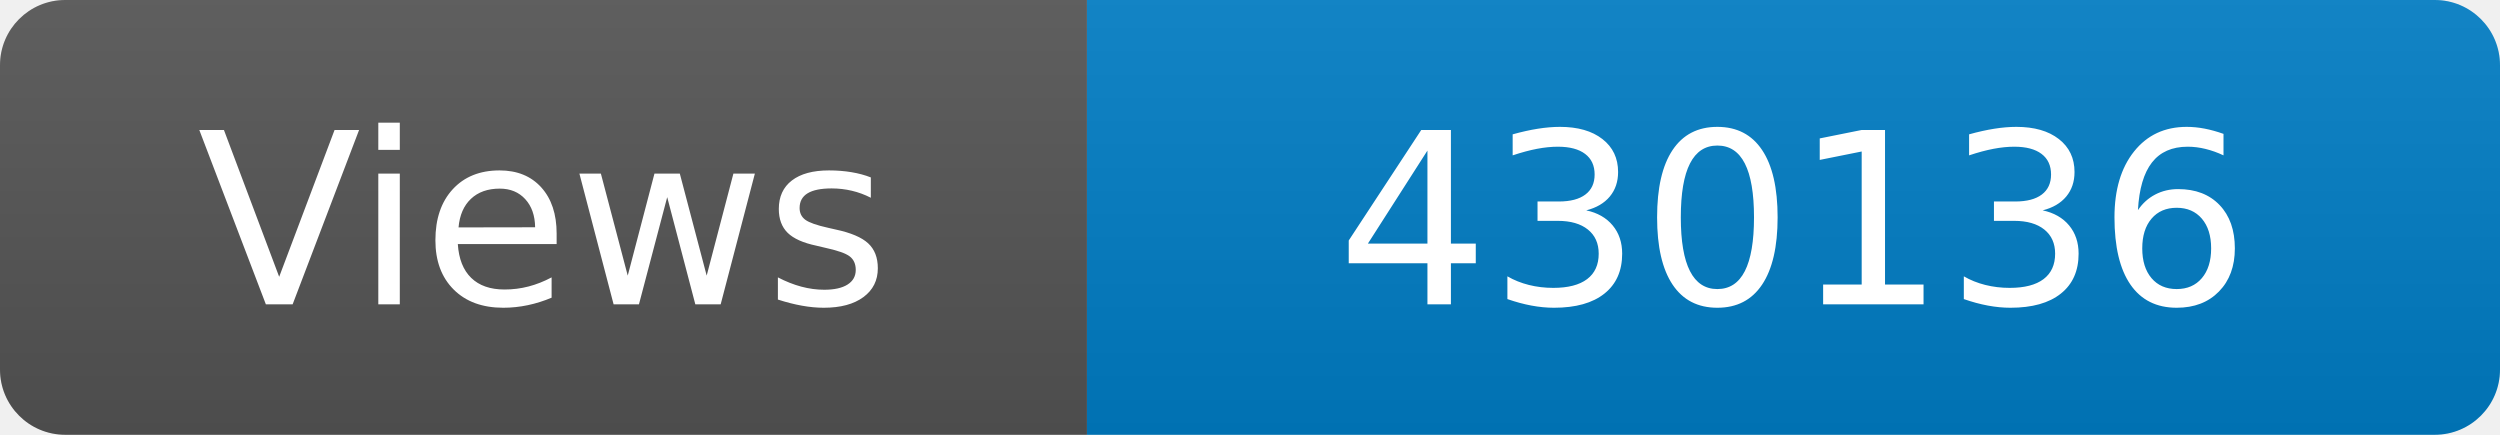
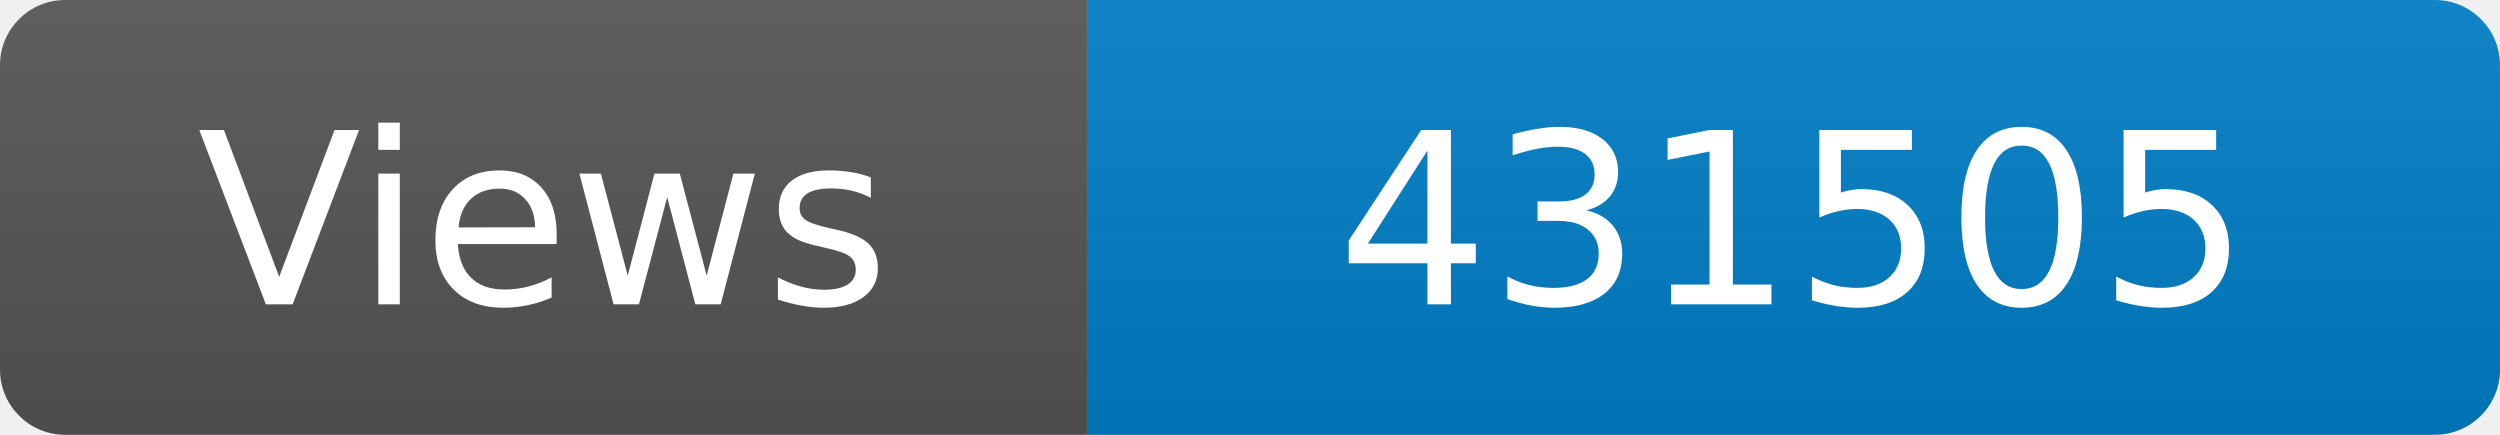
<svg xmlns="http://www.w3.org/2000/svg" width="115" height="20" role="img" aria-label="Maintained?: yes">
  <linearGradient id="s" x2="0" y2="100%">
    <stop offset="0" stop-color="#bbb" stop-opacity=".1" />
    <stop offset="1" stop-opacity=".1" />
  </linearGradient>
  <clipPath id="r">
    <rect width="115" height="20" rx="3" fill="#fff" />
  </clipPath>
  <g clip-path="url(#r)">
    <rect width="50" height="20" fill="#555" />
    <rect x="50" width="160" height="20" fill="#007ec6" />
    <rect width="115" height="20" fill="url(#s)" />
  </g>
  <g fill="#fff" text-anchor="middle" font-family="Verdana,Geneva,DejaVu Sans,sans-serif" font-size="110">
    <text x="250" y="140" transform="scale(.1)" fill="#fff">Views</text>
-     <text x="825" y="140" transform="scale(.1)" fill="#fff">430136</text>
+     <text x="825" y="140" transform="scale(.1)" fill="#fff">431505</text>
  </g>
</svg>
